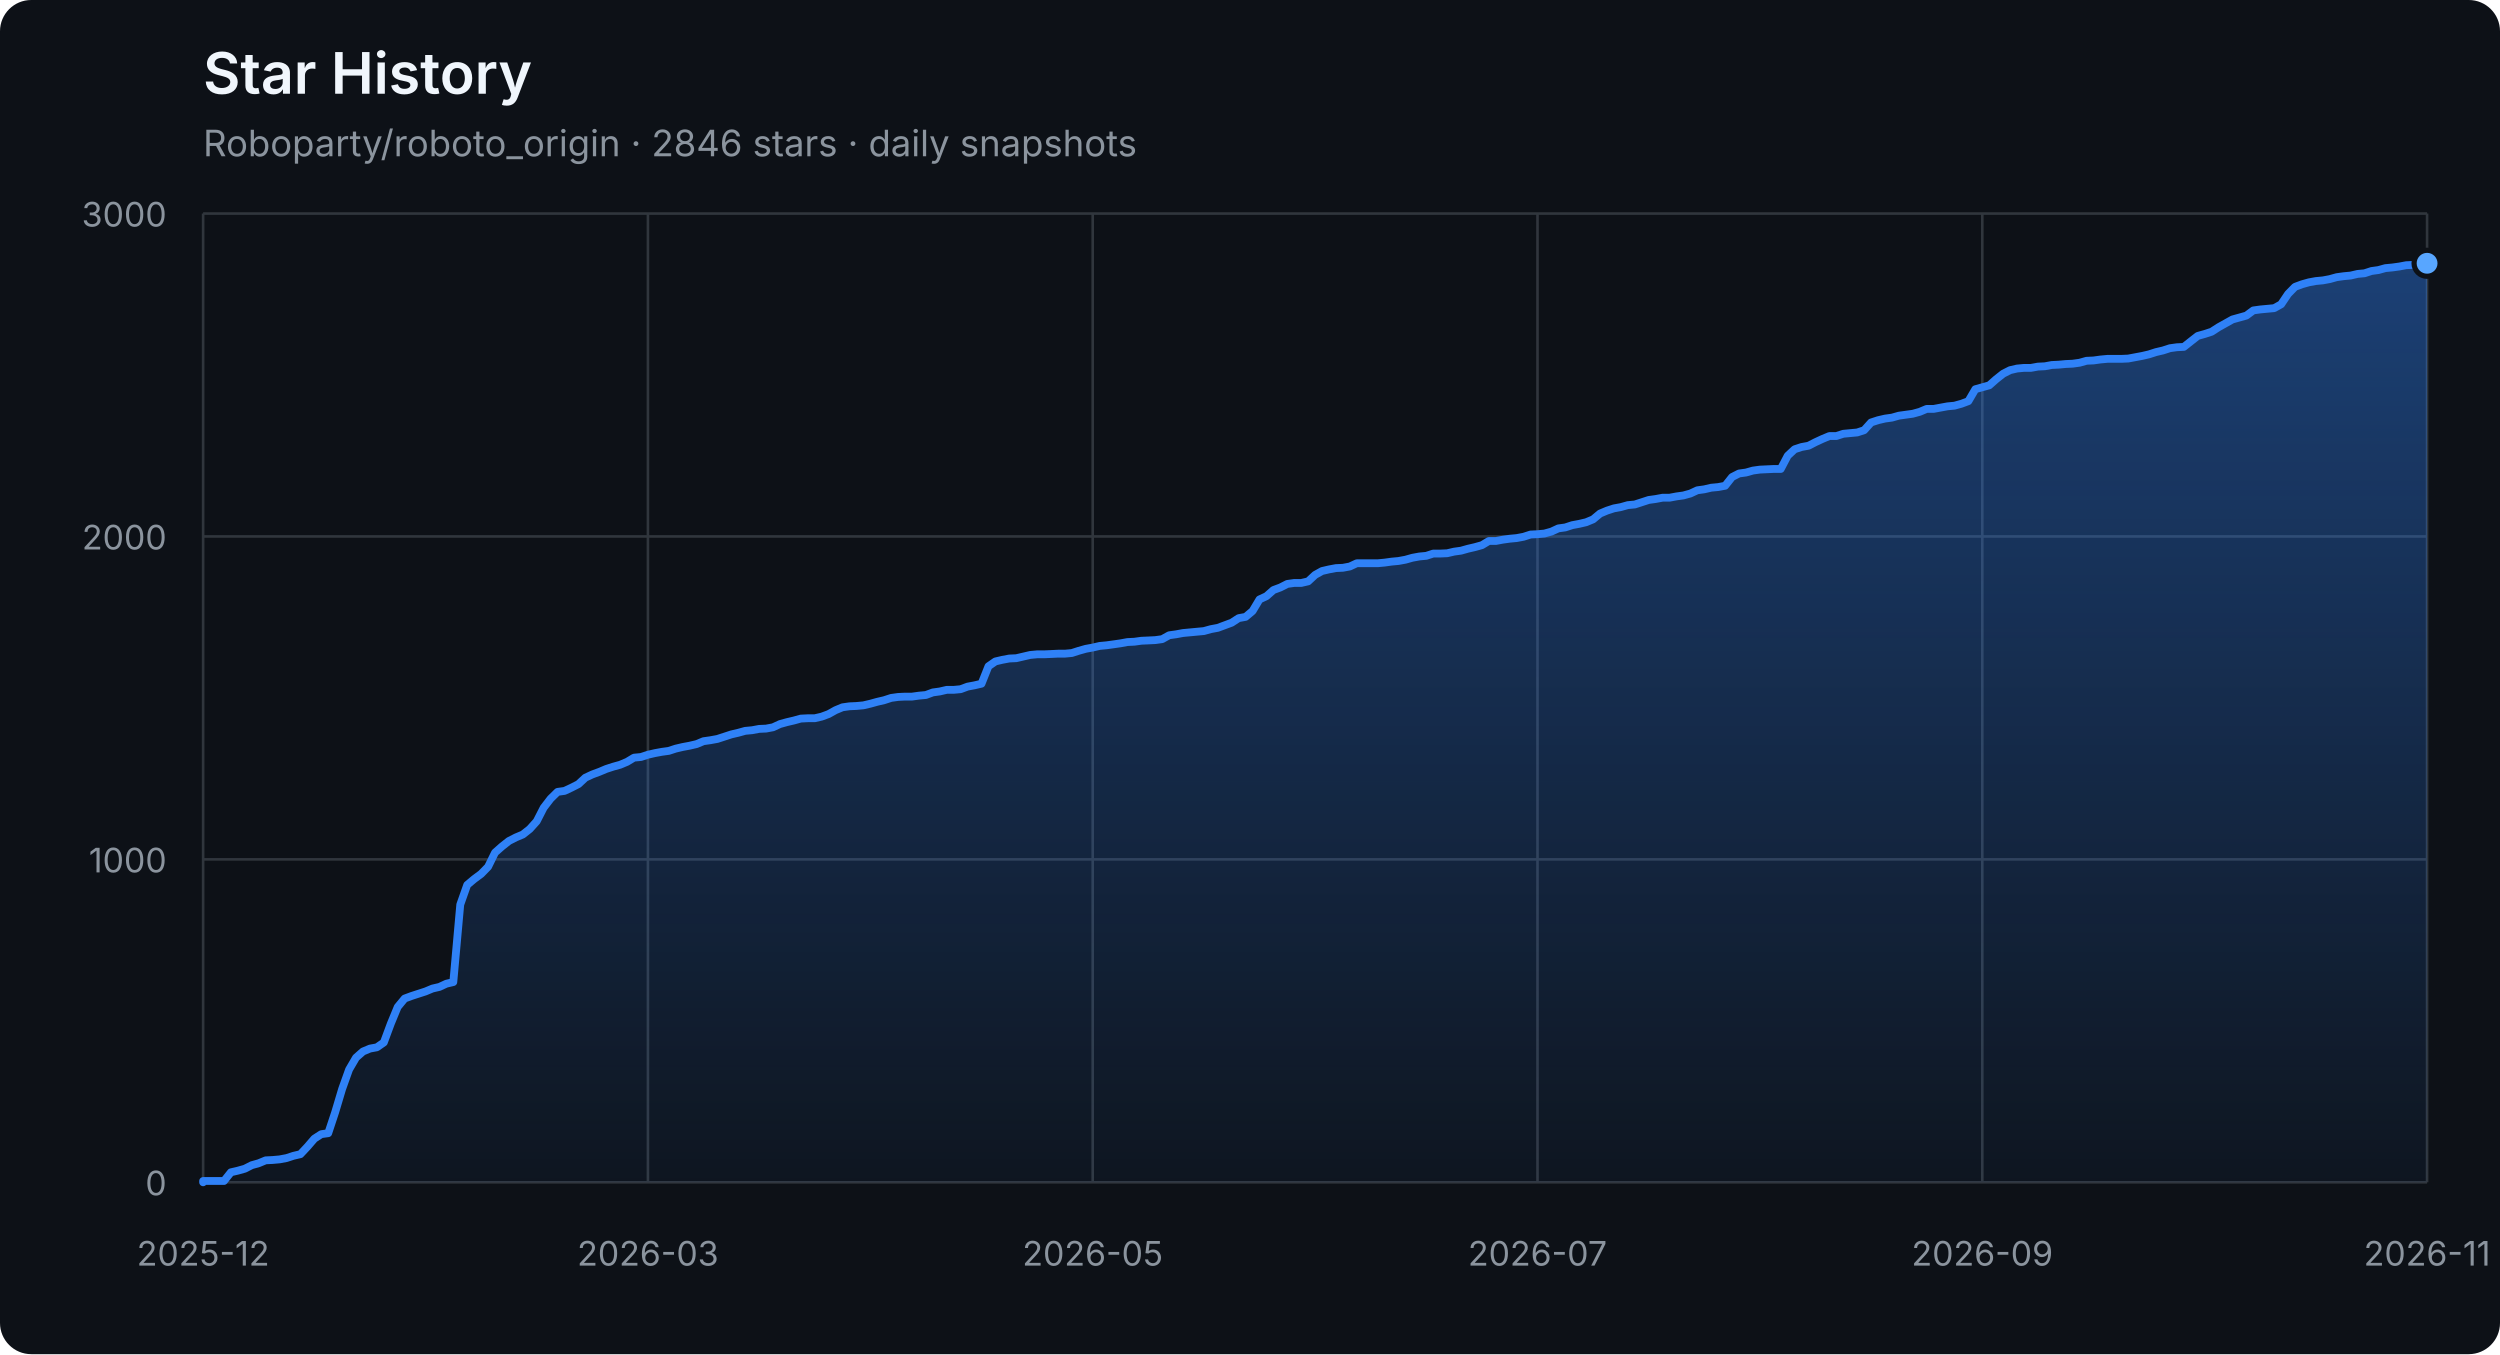
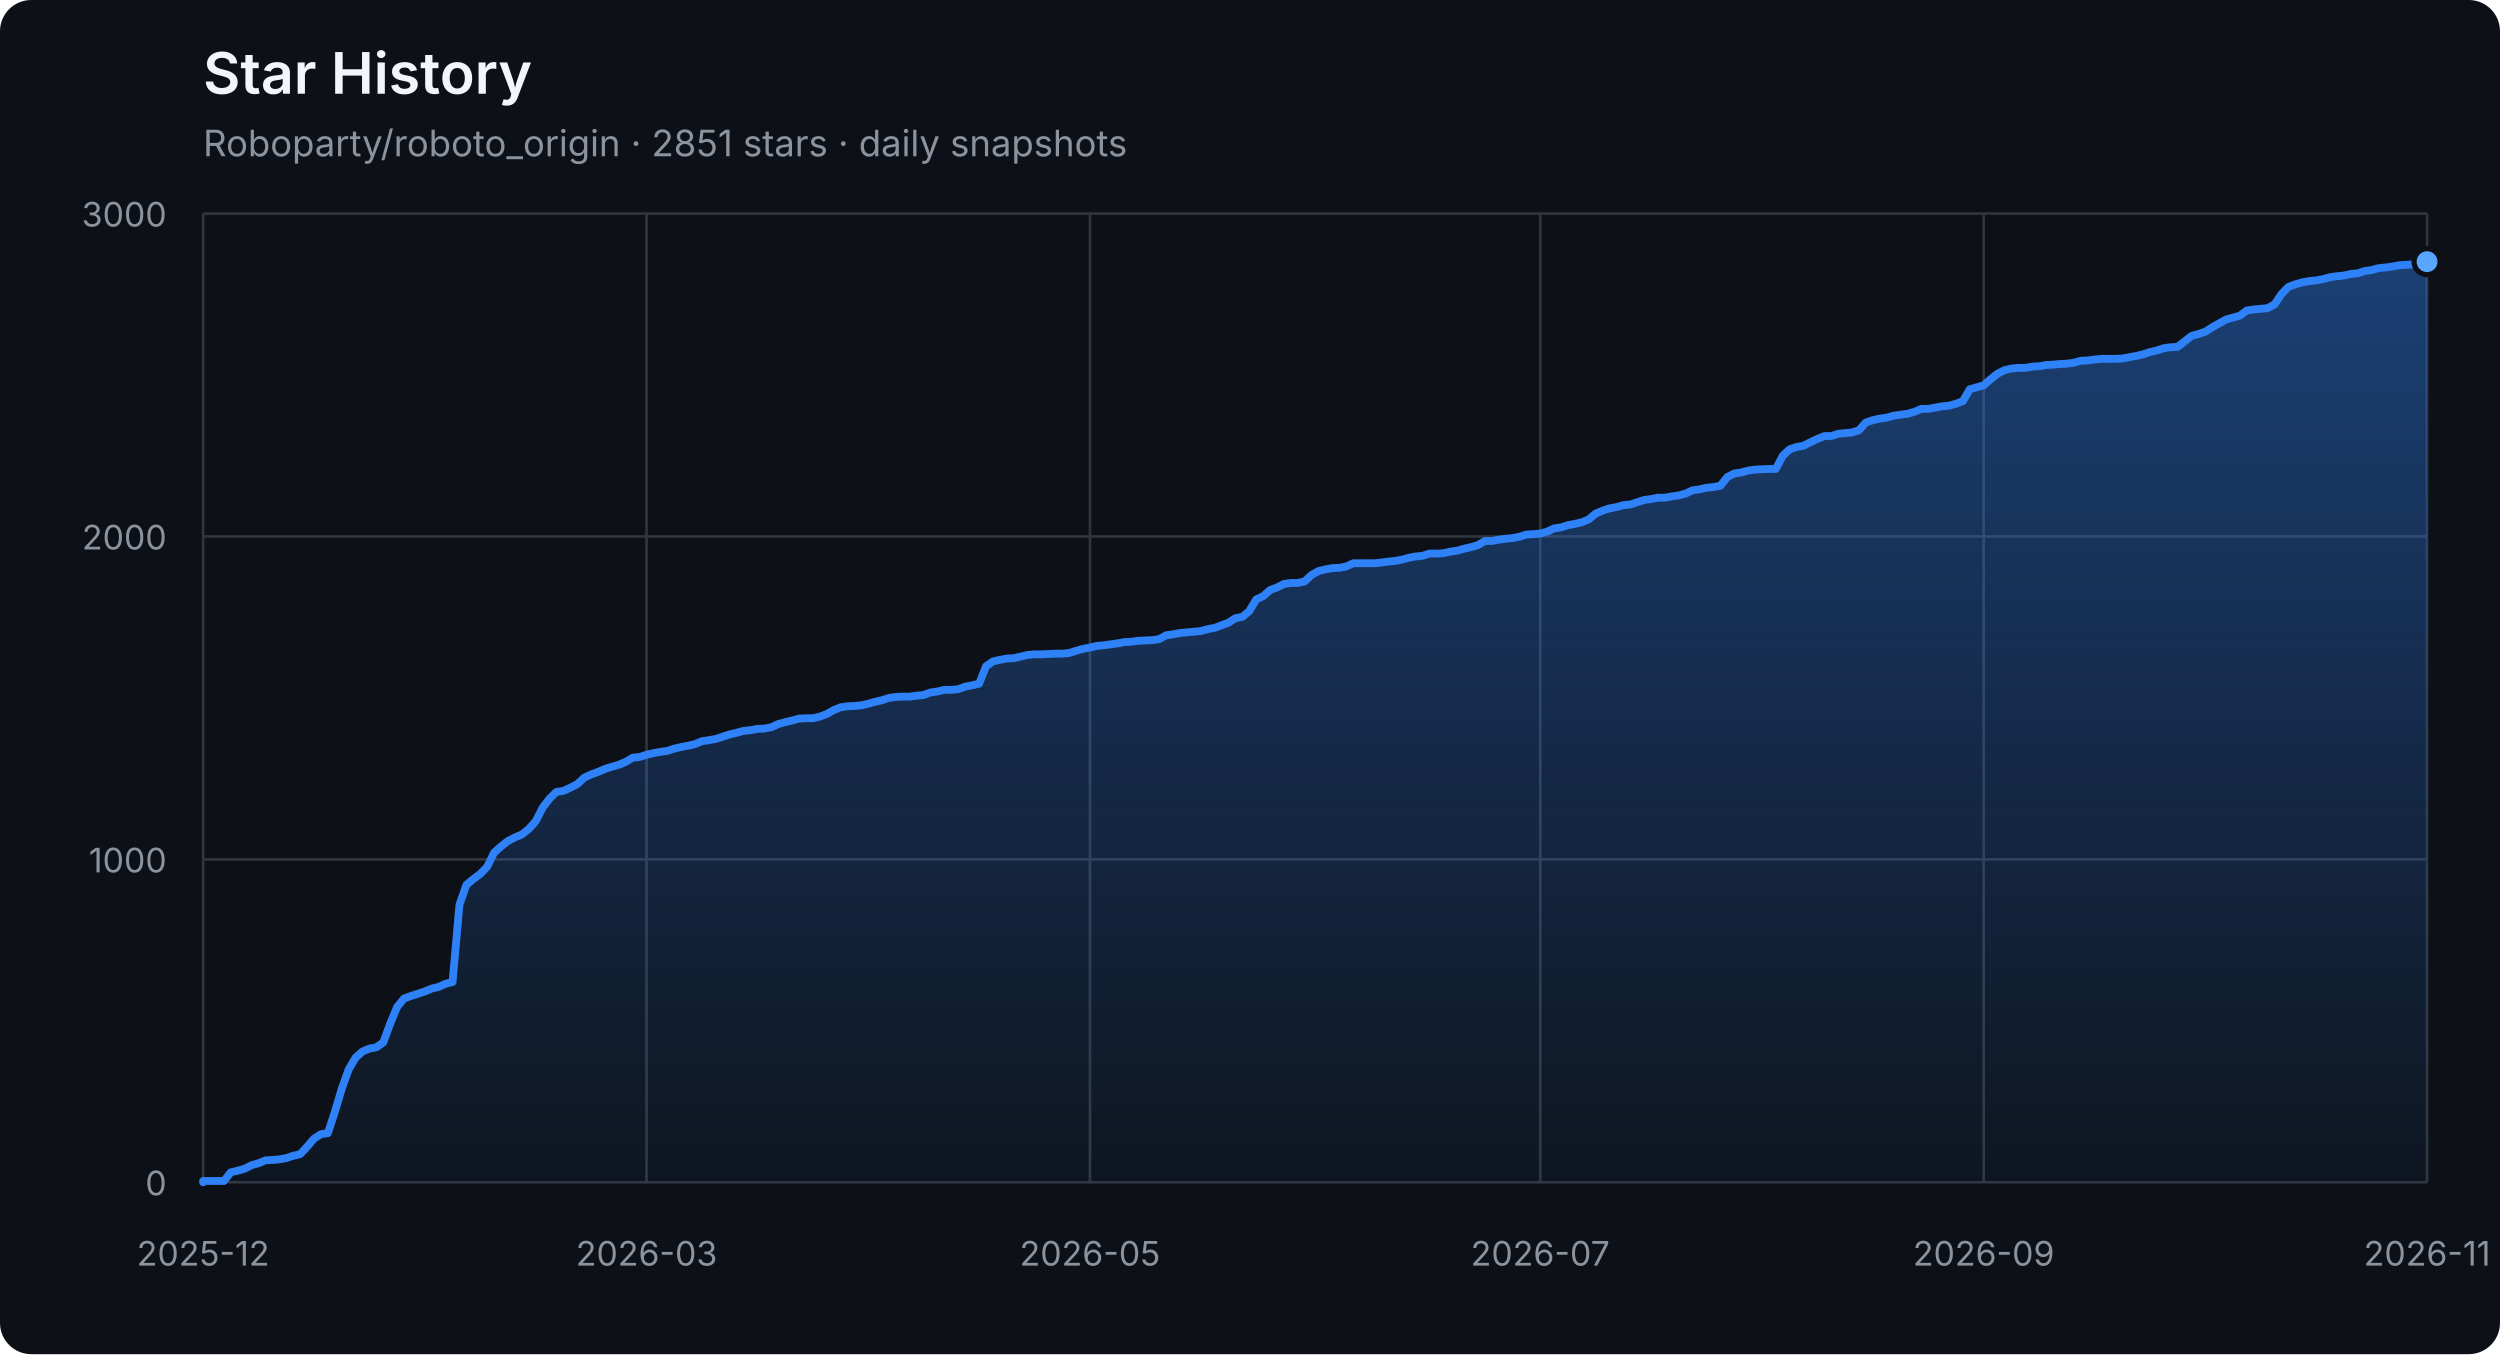
<svg xmlns="http://www.w3.org/2000/svg" width="960" height="520" viewBox="0 0 960 520" role="img" aria-labelledby="title description">
  <defs>
    <linearGradient id="area" x1="0" y1="0" x2="0" y2="1">
      <stop offset="0%" stop-color="#2f81f7" stop-opacity="0.42" />
      <stop offset="100%" stop-color="#2f81f7" stop-opacity="0.04" />
    </linearGradient>
  </defs>
  <style>
    .axis { fill: #8b949e; font: 13px -apple-system, BlinkMacSystemFont, "Segoe UI", sans-serif; }
    .grid { stroke: #30363d; stroke-width: 1; }
    .title { fill: #f0f6fc; font: 600 22px -apple-system, BlinkMacSystemFont, "Segoe UI", sans-serif; }
    .subtitle { fill: #8b949e; font: 14px -apple-system, BlinkMacSystemFont, "Segoe UI", sans-serif; }
  </style>
  <rect width="100%" height="100%" rx="12" fill="#0d1117" />
  <text x="78" y="36" class="title">Star History</text>
-   <text x="78" y="60" class="subtitle">Roboparty/roboto_origin · 2846 stars · daily snapshots</text>
+   <text x="78" y="60" class="subtitle">Roboparty/roboto_origin · 2851 stars · daily snapshots</text>
  <line x1="78" y1="454.00" x2="932" y2="454.00" class="grid" />
  <text x="64" y="459.00" class="axis" text-anchor="end">0</text>
  <line x1="78" y1="330.00" x2="932" y2="330.00" class="grid" />
  <text x="64" y="335.00" class="axis" text-anchor="end">1000</text>
  <line x1="78" y1="206.00" x2="932" y2="206.00" class="grid" />
  <text x="64" y="211.00" class="axis" text-anchor="end">2000</text>
  <line x1="78" y1="82.00" x2="932" y2="82.00" class="grid" />
  <text x="64" y="87.00" class="axis" text-anchor="end">3000</text>
  <line x1="78.00" y1="82" x2="78.00" y2="454" class="grid" />
  <text x="78.00" y="486" class="axis" text-anchor="middle">2025-12</text>
-   <line x1="248.80" y1="82" x2="248.80" y2="454" class="grid" />
-   <text x="248.80" y="486" class="axis" text-anchor="middle">2026-03</text>
-   <line x1="419.60" y1="82" x2="419.60" y2="454" class="grid" />
-   <text x="419.60" y="486" class="axis" text-anchor="middle">2026-05</text>
-   <line x1="590.40" y1="82" x2="590.40" y2="454" class="grid" />
-   <text x="590.40" y="486" class="axis" text-anchor="middle">2026-07</text>
-   <line x1="761.20" y1="82" x2="761.20" y2="454" class="grid" />
-   <text x="761.20" y="486" class="axis" text-anchor="middle">2026-09</text>
+   <line x1="248.27" y1="82" x2="248.27" y2="454" class="grid" />
+   <text x="248.27" y="486" class="axis" text-anchor="middle">2026-03</text>
+   <line x1="418.54" y1="82" x2="418.54" y2="454" class="grid" />
+   <text x="418.54" y="486" class="axis" text-anchor="middle">2026-05</text>
+   <line x1="591.46" y1="82" x2="591.46" y2="454" class="grid" />
+   <text x="591.46" y="486" class="axis" text-anchor="middle">2026-07</text>
+   <line x1="761.73" y1="82" x2="761.73" y2="454" class="grid" />
+   <text x="761.73" y="486" class="axis" text-anchor="middle">2026-09</text>
  <line x1="932.00" y1="82" x2="932.00" y2="454" class="grid" />
  <text x="932.00" y="486" class="axis" text-anchor="middle">2026-11</text>
-   <polygon points="78,454 78.00,454.00 78.00,453.50 80.67,453.50 83.34,453.50 86.01,453.50 88.67,450.16 91.34,449.54 94.01,448.79 96.68,447.43 99.35,446.68 102.02,445.57 104.69,445.44 107.36,445.20 110.03,444.70 112.69,443.83 115.36,443.21 118.03,440.36 120.70,437.26 123.37,435.52 126.04,435.15 128.71,427.09 131.38,418.16 134.04,410.72 136.71,406.14 139.38,403.78 142.05,402.66 144.72,402.17 147.39,400.31 150.06,393.12 152.72,386.67 155.39,383.44 158.06,382.45 160.73,381.58 163.40,380.72 166.07,379.60 168.74,378.98 171.41,377.74 174.07,377.12 176.74,347.36 179.41,339.80 182.08,337.56 184.75,335.58 187.42,332.85 190.09,327.40 192.76,325.04 195.43,322.93 198.09,321.57 200.76,320.45 203.43,318.34 206.10,315.37 208.77,310.16 211.44,306.69 214.11,304.08 216.78,303.71 219.44,302.47 222.11,301.11 224.78,298.63 227.45,297.39 230.12,296.40 232.79,295.28 235.46,294.41 238.12,293.67 240.79,292.55 243.46,290.94 246.13,290.69 248.80,289.82 251.47,289.20 254.14,288.71 256.81,288.34 259.48,287.47 262.14,286.85 264.81,286.35 267.48,285.73 270.15,284.62 272.82,284.24 275.49,283.75 278.16,282.88 280.82,282.01 283.49,281.39 286.16,280.65 288.83,280.40 291.50,279.90 294.17,279.78 296.84,279.28 299.51,278.04 302.18,277.30 304.84,276.68 307.51,275.94 310.18,275.81 312.85,275.81 315.52,275.19 318.19,274.20 320.86,272.71 323.52,271.60 326.19,271.22 328.86,271.10 331.53,270.85 334.20,270.23 336.87,269.49 339.54,268.87 342.21,268.00 344.88,267.63 347.54,267.50 350.21,267.50 352.88,267.13 355.55,266.88 358.22,265.89 360.89,265.52 363.56,264.90 366.23,264.90 368.89,264.65 371.56,263.66 374.23,263.16 376.90,262.54 379.57,255.85 382.24,253.99 384.91,253.37 387.57,252.87 390.24,252.75 392.91,252.13 395.58,251.51 398.25,251.26 400.92,251.26 403.59,251.14 406.26,251.01 408.93,251.01 411.59,250.76 414.26,249.90 416.93,249.15 419.60,248.66 422.27,248.04 424.94,247.79 427.61,247.42 430.27,247.04 432.94,246.55 435.61,246.42 438.28,246.05 440.95,245.93 443.62,245.80 446.29,245.43 448.96,243.94 451.62,243.57 454.29,243.08 456.96,242.83 459.63,242.58 462.30,242.33 464.97,241.59 467.64,241.09 470.31,240.10 472.98,239.11 475.64,237.37 478.31,236.88 480.98,234.64 483.65,230.18 486.32,228.94 488.99,226.58 491.66,225.59 494.32,224.23 496.99,223.86 499.66,223.86 502.33,223.24 505.00,220.76 507.67,219.27 510.34,218.65 513.01,218.15 515.67,218.03 518.34,217.53 521.01,216.29 523.68,216.29 526.35,216.29 529.02,216.29 531.69,216.04 534.36,215.67 537.02,215.42 539.69,214.93 542.36,214.18 545.03,213.69 547.70,213.44 550.37,212.57 553.04,212.57 555.71,212.45 558.38,211.83 561.04,211.46 563.71,210.71 566.38,210.09 569.05,209.35 571.72,207.74 574.39,207.74 577.06,207.24 579.73,206.87 582.39,206.62 585.06,206.12 587.73,205.26 590.40,205.13 593.07,204.88 595.74,204.14 598.41,202.90 601.08,202.53 603.74,201.66 606.41,201.16 609.08,200.54 611.75,199.43 614.42,197.20 617.09,196.08 619.76,195.21 622.42,194.72 625.09,193.97 627.76,193.72 630.43,192.86 633.10,191.99 635.77,191.62 638.44,191.12 641.11,191.12 643.77,190.62 646.44,190.25 649.11,189.51 651.78,188.27 654.45,187.90 657.12,187.28 659.79,187.03 662.46,186.53 665.12,183.18 667.79,181.82 670.46,181.45 673.13,180.70 675.80,180.33 681.14,180.08 683.81,180.08 686.48,175.00 689.14,172.52 691.81,171.65 694.48,171.16 697.15,169.79 699.82,168.55 702.49,167.44 705.16,167.44 707.83,166.57 710.49,166.32 713.16,166.07 715.83,165.20 718.50,162.23 721.17,161.36 723.84,160.74 726.51,160.37 729.17,159.62 731.84,159.25 734.51,158.88 737.18,158.14 739.85,157.02 742.52,157.02 745.19,156.52 747.86,156.03 750.52,155.78 753.19,155.04 755.86,154.04 758.53,149.46 761.20,148.71 763.87,147.97 766.54,145.61 769.21,143.50 771.88,142.14 774.54,141.52 777.21,141.27 779.88,141.27 782.55,140.78 785.22,140.65 787.89,140.16 790.56,140.03 793.23,139.78 795.89,139.66 798.56,139.29 801.23,138.54 803.90,138.42 806.57,138.05 809.24,137.80 811.91,137.80 814.58,137.80 817.24,137.68 819.91,137.18 822.58,136.68 825.25,136.06 827.92,135.20 830.59,134.58 833.26,133.71 835.92,133.34 838.59,133.21 841.26,131.10 843.93,129.00 846.60,128.25 849.27,127.38 851.94,125.65 854.61,124.16 857.27,122.67 859.94,121.93 862.61,121.18 865.28,119.20 867.95,118.83 870.62,118.58 873.29,118.33 875.96,116.84 878.62,112.88 881.29,110.15 883.96,109.16 886.63,108.41 889.30,107.92 891.97,107.67 894.64,107.17 897.31,106.43 899.98,106.06 902.64,105.81 905.31,105.19 907.98,104.94 910.65,104.07 913.32,103.70 915.99,102.96 918.66,102.71 921.33,102.34 923.99,101.84 926.66,101.72 929.33,101.47 932.00,101.10 932.00,454" fill="url(#area)" />
-   <polyline points="78.00,454.00 78.00,453.50 80.67,453.50 83.34,453.50 86.01,453.50 88.67,450.16 91.34,449.54 94.01,448.79 96.68,447.43 99.35,446.68 102.02,445.57 104.69,445.44 107.36,445.20 110.03,444.70 112.69,443.83 115.36,443.21 118.03,440.36 120.70,437.26 123.37,435.52 126.04,435.15 128.71,427.09 131.38,418.16 134.04,410.72 136.71,406.14 139.38,403.78 142.05,402.66 144.72,402.17 147.39,400.31 150.06,393.12 152.72,386.67 155.39,383.44 158.06,382.45 160.73,381.58 163.40,380.72 166.07,379.60 168.74,378.98 171.41,377.74 174.07,377.12 176.74,347.36 179.41,339.80 182.08,337.56 184.75,335.58 187.42,332.85 190.09,327.40 192.76,325.04 195.43,322.93 198.09,321.57 200.76,320.45 203.43,318.34 206.10,315.37 208.77,310.16 211.44,306.69 214.11,304.08 216.78,303.71 219.44,302.47 222.11,301.11 224.78,298.63 227.45,297.39 230.12,296.40 232.79,295.28 235.46,294.41 238.12,293.67 240.79,292.55 243.46,290.94 246.13,290.69 248.80,289.82 251.47,289.20 254.14,288.71 256.81,288.34 259.48,287.47 262.14,286.85 264.81,286.35 267.48,285.73 270.15,284.62 272.82,284.24 275.49,283.75 278.16,282.88 280.82,282.01 283.49,281.39 286.16,280.65 288.83,280.40 291.50,279.90 294.17,279.78 296.84,279.28 299.51,278.04 302.18,277.30 304.84,276.68 307.51,275.94 310.18,275.81 312.85,275.81 315.52,275.19 318.19,274.20 320.86,272.71 323.52,271.60 326.19,271.22 328.86,271.10 331.53,270.85 334.20,270.23 336.87,269.49 339.54,268.87 342.21,268.00 344.88,267.63 347.54,267.50 350.21,267.50 352.88,267.13 355.55,266.88 358.22,265.89 360.89,265.52 363.56,264.90 366.23,264.90 368.89,264.65 371.56,263.66 374.23,263.16 376.90,262.54 379.57,255.85 382.24,253.99 384.91,253.37 387.57,252.87 390.24,252.75 392.91,252.13 395.58,251.51 398.25,251.26 400.92,251.26 403.59,251.14 406.26,251.01 408.93,251.01 411.59,250.76 414.26,249.90 416.93,249.15 419.60,248.66 422.27,248.04 424.94,247.79 427.61,247.42 430.27,247.04 432.94,246.55 435.61,246.42 438.28,246.05 440.95,245.93 443.62,245.80 446.29,245.43 448.96,243.94 451.62,243.57 454.29,243.08 456.96,242.83 459.63,242.58 462.30,242.33 464.97,241.59 467.64,241.09 470.31,240.10 472.98,239.11 475.64,237.37 478.31,236.88 480.98,234.64 483.65,230.18 486.32,228.94 488.99,226.58 491.66,225.59 494.32,224.23 496.99,223.86 499.66,223.86 502.33,223.24 505.00,220.76 507.67,219.27 510.34,218.65 513.01,218.15 515.67,218.03 518.34,217.53 521.01,216.29 523.68,216.29 526.35,216.29 529.02,216.29 531.69,216.04 534.36,215.67 537.02,215.42 539.69,214.93 542.36,214.18 545.03,213.69 547.70,213.44 550.37,212.57 553.04,212.57 555.71,212.45 558.38,211.83 561.04,211.46 563.71,210.71 566.38,210.09 569.05,209.35 571.72,207.74 574.39,207.74 577.06,207.24 579.73,206.87 582.39,206.62 585.06,206.12 587.73,205.26 590.40,205.13 593.07,204.88 595.74,204.14 598.41,202.90 601.08,202.53 603.74,201.66 606.41,201.16 609.08,200.54 611.75,199.43 614.42,197.20 617.09,196.08 619.76,195.21 622.42,194.72 625.09,193.97 627.76,193.72 630.43,192.86 633.10,191.99 635.77,191.62 638.44,191.12 641.11,191.12 643.77,190.62 646.44,190.25 649.11,189.51 651.78,188.27 654.45,187.90 657.12,187.28 659.79,187.03 662.46,186.53 665.12,183.18 667.79,181.82 670.46,181.45 673.13,180.70 675.80,180.33 681.14,180.08 683.81,180.08 686.48,175.00 689.14,172.52 691.81,171.65 694.48,171.16 697.15,169.79 699.82,168.55 702.49,167.44 705.16,167.44 707.83,166.57 710.49,166.32 713.16,166.07 715.83,165.20 718.50,162.23 721.17,161.36 723.84,160.74 726.51,160.37 729.17,159.62 731.84,159.25 734.51,158.88 737.18,158.14 739.85,157.02 742.52,157.02 745.19,156.52 747.86,156.03 750.52,155.78 753.19,155.04 755.86,154.04 758.53,149.46 761.20,148.71 763.87,147.97 766.54,145.61 769.21,143.50 771.88,142.14 774.54,141.52 777.21,141.27 779.88,141.27 782.55,140.78 785.22,140.65 787.89,140.16 790.56,140.03 793.23,139.78 795.89,139.66 798.56,139.29 801.23,138.54 803.90,138.42 806.57,138.05 809.24,137.80 811.91,137.80 814.58,137.80 817.24,137.68 819.91,137.18 822.58,136.68 825.25,136.06 827.92,135.20 830.59,134.58 833.26,133.71 835.92,133.34 838.59,133.21 841.26,131.10 843.93,129.00 846.60,128.25 849.27,127.38 851.94,125.65 854.61,124.16 857.27,122.67 859.94,121.93 862.61,121.18 865.28,119.20 867.95,118.83 870.62,118.58 873.29,118.33 875.96,116.84 878.62,112.88 881.29,110.15 883.96,109.16 886.63,108.41 889.30,107.92 891.97,107.67 894.64,107.17 897.31,106.43 899.98,106.06 902.64,105.81 905.31,105.19 907.98,104.94 910.65,104.07 913.32,103.70 915.99,102.96 918.66,102.71 921.33,102.34 923.99,101.84 926.66,101.72 929.33,101.47 932.00,101.10" fill="none" stroke="#2f81f7" stroke-width="3" stroke-linejoin="round" stroke-linecap="round" />
-   <circle cx="932.00" cy="101.10" r="5" fill="#58a6ff" stroke="#0d1117" stroke-width="2" />
+   <polygon points="78,454 78.00,454.00 78.00,453.50 80.66,453.50 83.32,453.50 85.98,453.50 88.64,450.16 91.30,449.54 93.96,448.79 96.62,447.43 99.28,446.68 101.94,445.57 104.60,445.44 107.26,445.20 109.93,444.70 112.59,443.83 115.25,443.21 117.91,440.36 120.57,437.26 123.23,435.52 125.89,435.15 128.55,427.09 131.21,418.16 133.87,410.72 136.53,406.14 139.19,403.78 141.85,402.66 144.51,402.17 147.17,400.31 149.83,393.12 152.49,386.67 155.15,383.44 157.81,382.45 160.47,381.58 163.13,380.72 165.79,379.60 168.45,378.98 171.12,377.74 173.78,377.12 176.44,347.36 179.10,339.80 181.76,337.56 184.42,335.58 187.08,332.85 189.74,327.40 192.40,325.04 195.06,322.93 197.72,321.57 200.38,320.45 203.04,318.34 205.70,315.37 208.36,310.16 211.02,306.69 213.68,304.08 216.34,303.71 219.00,302.47 221.66,301.11 224.32,298.63 226.98,297.39 229.64,296.40 232.31,295.28 234.97,294.41 237.63,293.67 240.29,292.55 242.95,290.94 245.61,290.69 248.27,289.82 250.93,289.20 253.59,288.71 256.25,288.34 258.91,287.47 261.57,286.85 264.23,286.35 266.89,285.73 269.55,284.62 272.21,284.24 274.87,283.75 277.53,282.88 280.19,282.01 282.85,281.39 285.51,280.65 288.17,280.40 290.83,279.90 293.50,279.78 296.16,279.28 298.82,278.04 301.48,277.30 304.14,276.68 306.80,275.94 309.46,275.81 312.12,275.81 314.78,275.19 317.44,274.20 320.10,272.71 322.76,271.60 325.42,271.22 328.08,271.10 330.74,270.85 333.40,270.23 336.06,269.49 338.72,268.87 341.38,268.00 344.04,267.63 346.70,267.50 349.36,267.50 352.02,267.13 354.69,266.88 357.35,265.89 360.01,265.52 362.67,264.90 365.33,264.90 367.99,264.65 370.65,263.66 373.31,263.16 375.97,262.54 378.63,255.85 381.29,253.99 383.95,253.37 386.61,252.87 389.27,252.75 391.93,252.13 394.59,251.51 397.25,251.26 399.91,251.26 402.57,251.14 405.23,251.01 407.89,251.01 410.55,250.76 413.21,249.90 415.88,249.15 418.54,248.66 421.20,248.04 423.86,247.79 426.52,247.42 429.18,247.04 431.84,246.55 434.50,246.42 437.16,246.05 439.82,245.93 442.48,245.80 445.14,245.43 447.80,243.94 450.46,243.57 453.12,243.08 455.78,242.83 458.44,242.58 461.10,242.33 463.76,241.59 466.42,241.09 469.08,240.10 471.74,239.11 474.40,237.37 477.07,236.88 479.73,234.64 482.39,230.18 485.05,228.94 487.71,226.58 490.37,225.59 493.03,224.23 495.69,223.86 498.35,223.86 501.01,223.24 503.67,220.76 506.33,219.27 508.99,218.65 511.65,218.15 514.31,218.03 516.97,217.53 519.63,216.29 522.29,216.29 524.95,216.29 527.61,216.29 530.27,216.04 532.93,215.67 535.60,215.42 538.26,214.93 540.92,214.18 543.58,213.69 546.24,213.44 548.90,212.57 551.56,212.57 554.22,212.45 556.88,211.83 559.54,211.46 562.20,210.71 564.86,210.09 567.52,209.35 570.18,207.74 572.84,207.74 575.50,207.24 578.16,206.87 580.82,206.62 583.48,206.12 586.14,205.26 588.80,205.13 591.46,204.88 594.12,204.14 596.79,202.90 599.45,202.53 602.11,201.66 604.77,201.16 607.43,200.54 610.09,199.43 612.75,197.20 615.41,196.08 618.07,195.21 620.73,194.72 623.39,193.97 626.05,193.72 628.71,192.86 631.37,191.99 634.03,191.62 636.69,191.12 639.35,191.12 642.01,190.62 644.67,190.25 647.33,189.51 649.99,188.27 652.65,187.90 655.31,187.28 657.98,187.03 660.64,186.53 663.30,183.18 665.96,181.82 668.62,181.45 671.28,180.70 673.94,180.33 679.26,180.08 681.92,180.08 684.58,175.00 687.24,172.52 689.90,171.65 692.56,171.16 695.22,169.79 697.88,168.55 700.54,167.44 703.20,167.44 705.86,166.57 708.52,166.32 711.18,166.07 713.84,165.20 716.50,162.23 719.17,161.36 721.83,160.74 724.49,160.37 727.15,159.62 729.81,159.25 732.47,158.88 735.13,158.14 737.79,157.02 740.45,157.02 743.11,156.52 745.77,156.03 748.43,155.78 751.09,155.04 753.75,154.04 756.41,149.46 759.07,148.71 761.73,147.97 764.39,145.61 767.05,143.50 769.71,142.14 772.37,141.52 775.03,141.27 777.69,141.27 780.36,140.78 783.02,140.65 785.68,140.16 788.34,140.03 791.00,139.78 793.66,139.66 796.32,139.29 798.98,138.54 801.64,138.42 804.30,138.05 806.96,137.80 809.62,137.80 812.28,137.80 814.94,137.68 817.60,137.18 820.26,136.68 822.92,136.06 825.58,135.20 828.24,134.58 830.90,133.71 833.56,133.34 836.22,133.21 838.88,131.10 841.55,129.00 844.21,128.25 846.87,127.38 849.53,125.65 852.19,124.16 854.85,122.67 857.51,121.93 860.17,121.18 862.83,119.20 865.49,118.83 868.15,118.58 870.81,118.33 873.47,116.84 876.13,112.88 878.79,110.15 881.45,109.16 884.11,108.41 886.77,107.92 889.43,107.67 892.09,107.17 894.75,106.43 897.41,106.06 900.07,105.81 902.74,105.19 905.40,104.94 908.06,104.07 910.72,103.70 913.38,102.96 916.04,102.71 918.70,102.34 921.36,101.84 924.02,101.72 926.68,101.47 929.34,101.10 932.00,100.48 932.00,454" fill="url(#area)" />
+   <polyline points="78.00,454.00 78.00,453.50 80.66,453.50 83.32,453.50 85.98,453.50 88.64,450.16 91.30,449.54 93.96,448.79 96.62,447.43 99.28,446.68 101.94,445.57 104.60,445.44 107.26,445.20 109.93,444.70 112.59,443.83 115.25,443.21 117.91,440.36 120.57,437.26 123.23,435.52 125.89,435.15 128.55,427.09 131.21,418.16 133.87,410.72 136.53,406.14 139.19,403.78 141.85,402.66 144.51,402.17 147.17,400.31 149.83,393.12 152.49,386.67 155.15,383.44 157.81,382.45 160.47,381.58 163.13,380.72 165.79,379.60 168.45,378.98 171.12,377.74 173.78,377.12 176.44,347.36 179.10,339.80 181.76,337.56 184.42,335.58 187.08,332.85 189.74,327.40 192.40,325.04 195.06,322.93 197.72,321.57 200.38,320.45 203.04,318.34 205.70,315.37 208.36,310.16 211.02,306.69 213.68,304.08 216.34,303.71 219.00,302.47 221.66,301.11 224.32,298.63 226.98,297.39 229.64,296.40 232.31,295.28 234.97,294.41 237.63,293.67 240.29,292.55 242.95,290.94 245.61,290.69 248.27,289.82 250.93,289.20 253.59,288.71 256.25,288.34 258.91,287.47 261.57,286.85 264.23,286.35 266.89,285.73 269.55,284.62 272.21,284.24 274.87,283.75 277.53,282.88 280.19,282.01 282.85,281.39 285.51,280.65 288.17,280.40 290.83,279.90 293.50,279.78 296.16,279.28 298.82,278.04 301.48,277.30 304.14,276.68 306.80,275.94 309.46,275.81 312.12,275.81 314.78,275.19 317.44,274.20 320.10,272.71 322.76,271.60 325.42,271.22 328.08,271.10 330.74,270.85 333.40,270.23 336.06,269.49 338.72,268.87 341.38,268.00 344.04,267.63 346.70,267.50 349.36,267.50 352.02,267.13 354.69,266.88 357.35,265.89 360.01,265.52 362.67,264.90 365.33,264.90 367.99,264.65 370.65,263.66 373.31,263.16 375.97,262.54 378.63,255.85 381.29,253.99 383.95,253.37 386.61,252.87 389.27,252.75 391.93,252.13 394.59,251.51 397.25,251.26 399.91,251.26 402.57,251.14 405.23,251.01 407.89,251.01 410.55,250.76 413.21,249.90 415.88,249.15 418.54,248.66 421.20,248.04 423.86,247.79 426.52,247.42 429.18,247.04 431.84,246.55 434.50,246.42 437.16,246.05 439.82,245.93 442.48,245.80 445.14,245.43 447.80,243.94 450.46,243.57 453.12,243.08 455.78,242.83 458.44,242.58 461.10,242.33 463.76,241.59 466.42,241.09 469.08,240.10 471.74,239.11 474.40,237.37 477.07,236.88 479.73,234.64 482.39,230.18 485.05,228.94 487.71,226.58 490.37,225.59 493.03,224.23 495.69,223.86 498.35,223.86 501.01,223.24 503.67,220.76 506.33,219.27 508.99,218.65 511.65,218.15 514.31,218.03 516.97,217.53 519.63,216.29 522.29,216.29 524.95,216.29 527.61,216.29 530.27,216.04 532.93,215.67 535.60,215.42 538.26,214.93 540.92,214.18 543.58,213.69 546.24,213.44 548.90,212.57 551.56,212.57 554.22,212.45 556.88,211.83 559.54,211.46 562.20,210.71 564.86,210.09 567.52,209.35 570.18,207.74 572.84,207.74 575.50,207.24 578.16,206.87 580.82,206.62 583.48,206.12 586.14,205.26 588.80,205.13 591.46,204.88 594.12,204.14 596.79,202.90 599.45,202.53 602.11,201.66 604.77,201.16 607.43,200.54 610.09,199.43 612.75,197.20 615.41,196.08 618.07,195.21 620.73,194.72 623.39,193.97 626.05,193.72 628.71,192.86 631.37,191.99 634.03,191.62 636.69,191.12 639.35,191.12 642.01,190.62 644.67,190.25 647.33,189.51 649.99,188.27 652.65,187.90 655.31,187.28 657.98,187.03 660.64,186.53 663.30,183.18 665.96,181.82 668.62,181.45 671.28,180.70 673.94,180.33 679.26,180.08 681.92,180.08 684.58,175.00 687.24,172.52 689.90,171.65 692.56,171.16 695.22,169.79 697.88,168.55 700.54,167.44 703.20,167.44 705.86,166.57 708.52,166.32 711.18,166.07 713.84,165.20 716.50,162.23 719.17,161.36 721.83,160.74 724.49,160.37 727.15,159.62 729.81,159.25 732.47,158.88 735.13,158.14 737.79,157.02 740.45,157.02 743.11,156.52 745.77,156.03 748.43,155.78 751.09,155.04 753.75,154.04 756.41,149.46 759.07,148.71 761.73,147.97 764.39,145.61 767.05,143.50 769.71,142.14 772.37,141.52 775.03,141.27 777.69,141.27 780.36,140.78 783.02,140.65 785.68,140.16 788.34,140.03 791.00,139.78 793.66,139.66 796.32,139.29 798.98,138.54 801.64,138.42 804.30,138.05 806.96,137.80 809.62,137.80 812.28,137.80 814.94,137.68 817.60,137.18 820.26,136.68 822.92,136.06 825.58,135.20 828.24,134.58 830.90,133.71 833.56,133.34 836.22,133.21 838.88,131.10 841.55,129.00 844.21,128.25 846.87,127.38 849.53,125.65 852.19,124.16 854.85,122.67 857.51,121.93 860.17,121.18 862.83,119.20 865.49,118.83 868.15,118.58 870.81,118.33 873.47,116.84 876.13,112.88 878.79,110.15 881.45,109.16 884.11,108.41 886.77,107.92 889.43,107.67 892.09,107.17 894.75,106.43 897.41,106.06 900.07,105.81 902.74,105.19 905.40,104.94 908.06,104.07 910.72,103.70 913.38,102.96 916.04,102.71 918.70,102.34 921.36,101.84 924.02,101.72 926.68,101.47 929.34,101.10 932.00,100.48" fill="none" stroke="#2f81f7" stroke-width="3" stroke-linejoin="round" stroke-linecap="round" />
+   <circle cx="932.00" cy="100.48" r="5" fill="#58a6ff" stroke="#0d1117" stroke-width="2" />
</svg>
